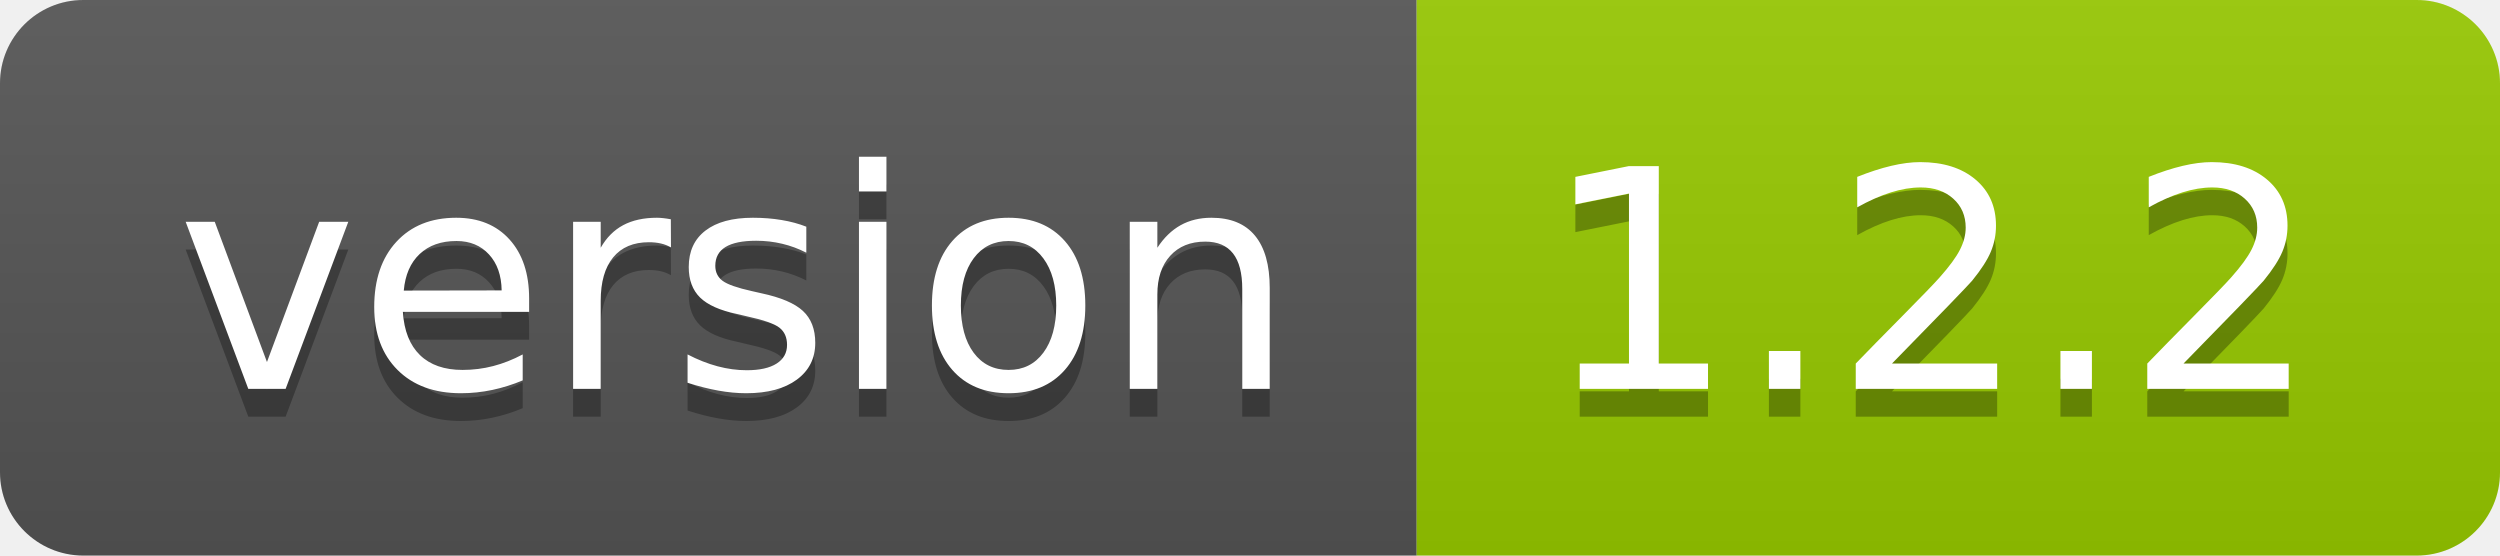
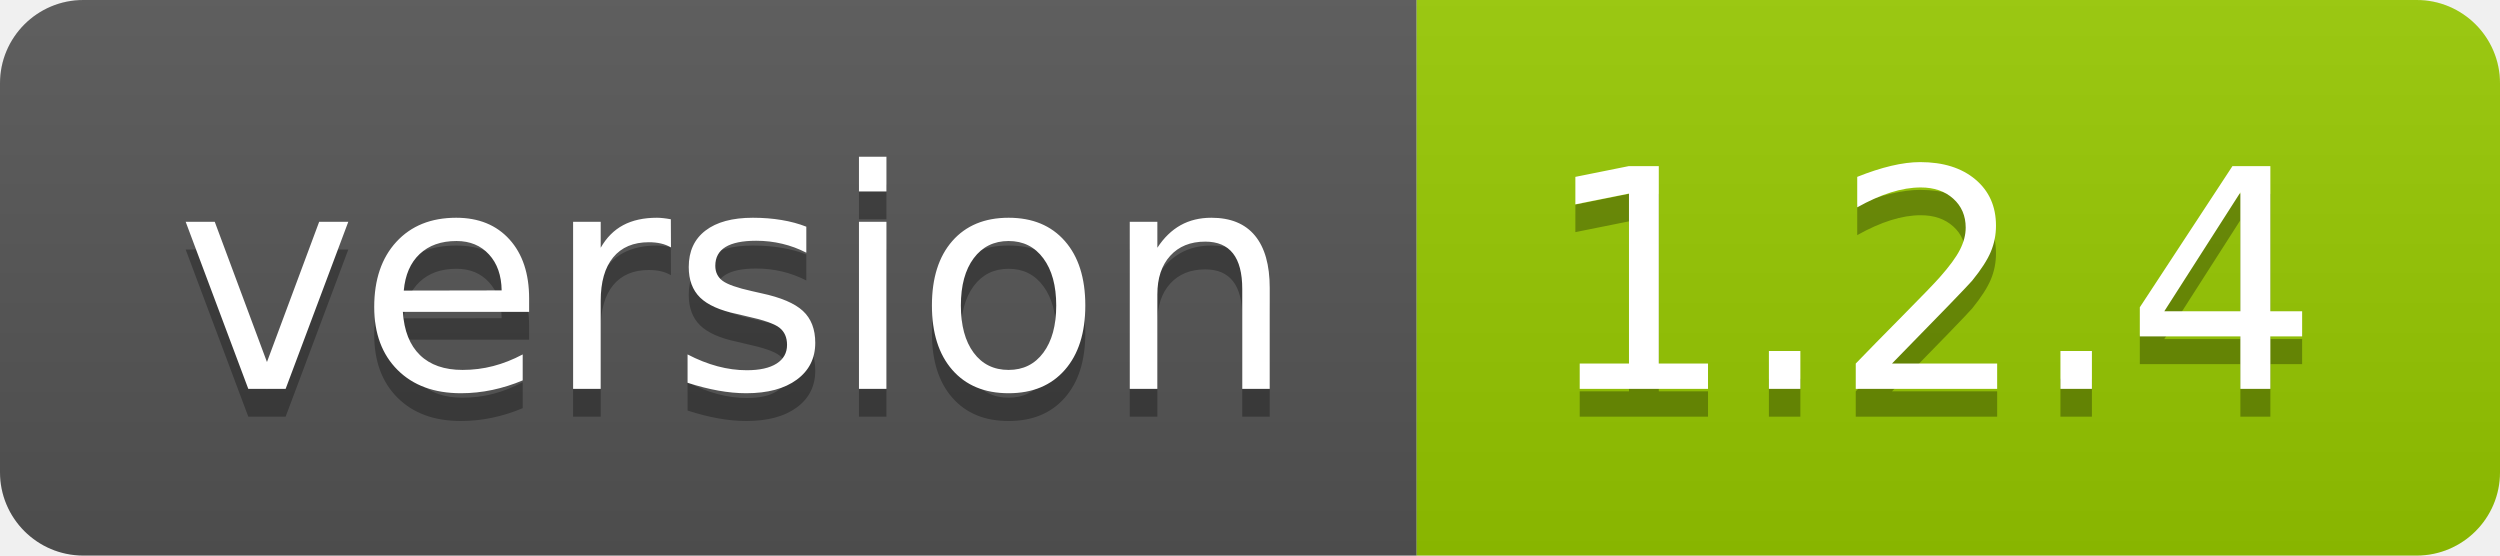
<svg xmlns="http://www.w3.org/2000/svg" width="90" height="20">
  <linearGradient id="smooth" x2="0" y2="100%">
    <stop offset="0" stop-color="#bbb" stop-opacity=".1" />
    <stop offset="1" stop-opacity=".1" />
  </linearGradient>
  <clipPath id="round">
    <rect width="90" height="20" rx="3" fill="#fff" />
  </clipPath>
  <g clip-path="url(#round)">
    <rect width="51" height="20" fill="#555" />
    <rect x="51" width="39" height="20" fill="#97ca00" />
    <rect width="90" height="20" fill="url(#smooth)" />
  </g>
  <g fill="#fff" text-anchor="middle" font-family="DejaVu Sans,Verdana,Geneva,sans-serif" font-size="110">
    <text x="265" y="150" fill="#010101" fill-opacity=".3" transform="scale(0.1)" textLength="410" lengthAdjust="spacing">version</text>
    <text x="265" y="140" transform="scale(0.1)" textLength="410" lengthAdjust="spacing">version</text>
-     <text x="695" y="150" fill="#010101" fill-opacity=".3" transform="scale(0.1)" textLength="290" lengthAdjust="spacing">1.2.2</text>
-     <text x="695" y="140" transform="scale(0.1)" textLength="290" lengthAdjust="spacing">1.2.2</text>
+     <text x="695" y="150" fill="#010101" fill-opacity=".3" transform="scale(0.1)" textLength="290" lengthAdjust="spacing">1.2.4</text>
+     <text x="695" y="140" transform="scale(0.1)" textLength="290" lengthAdjust="spacing">1.2.4</text>
  </g>
</svg>
